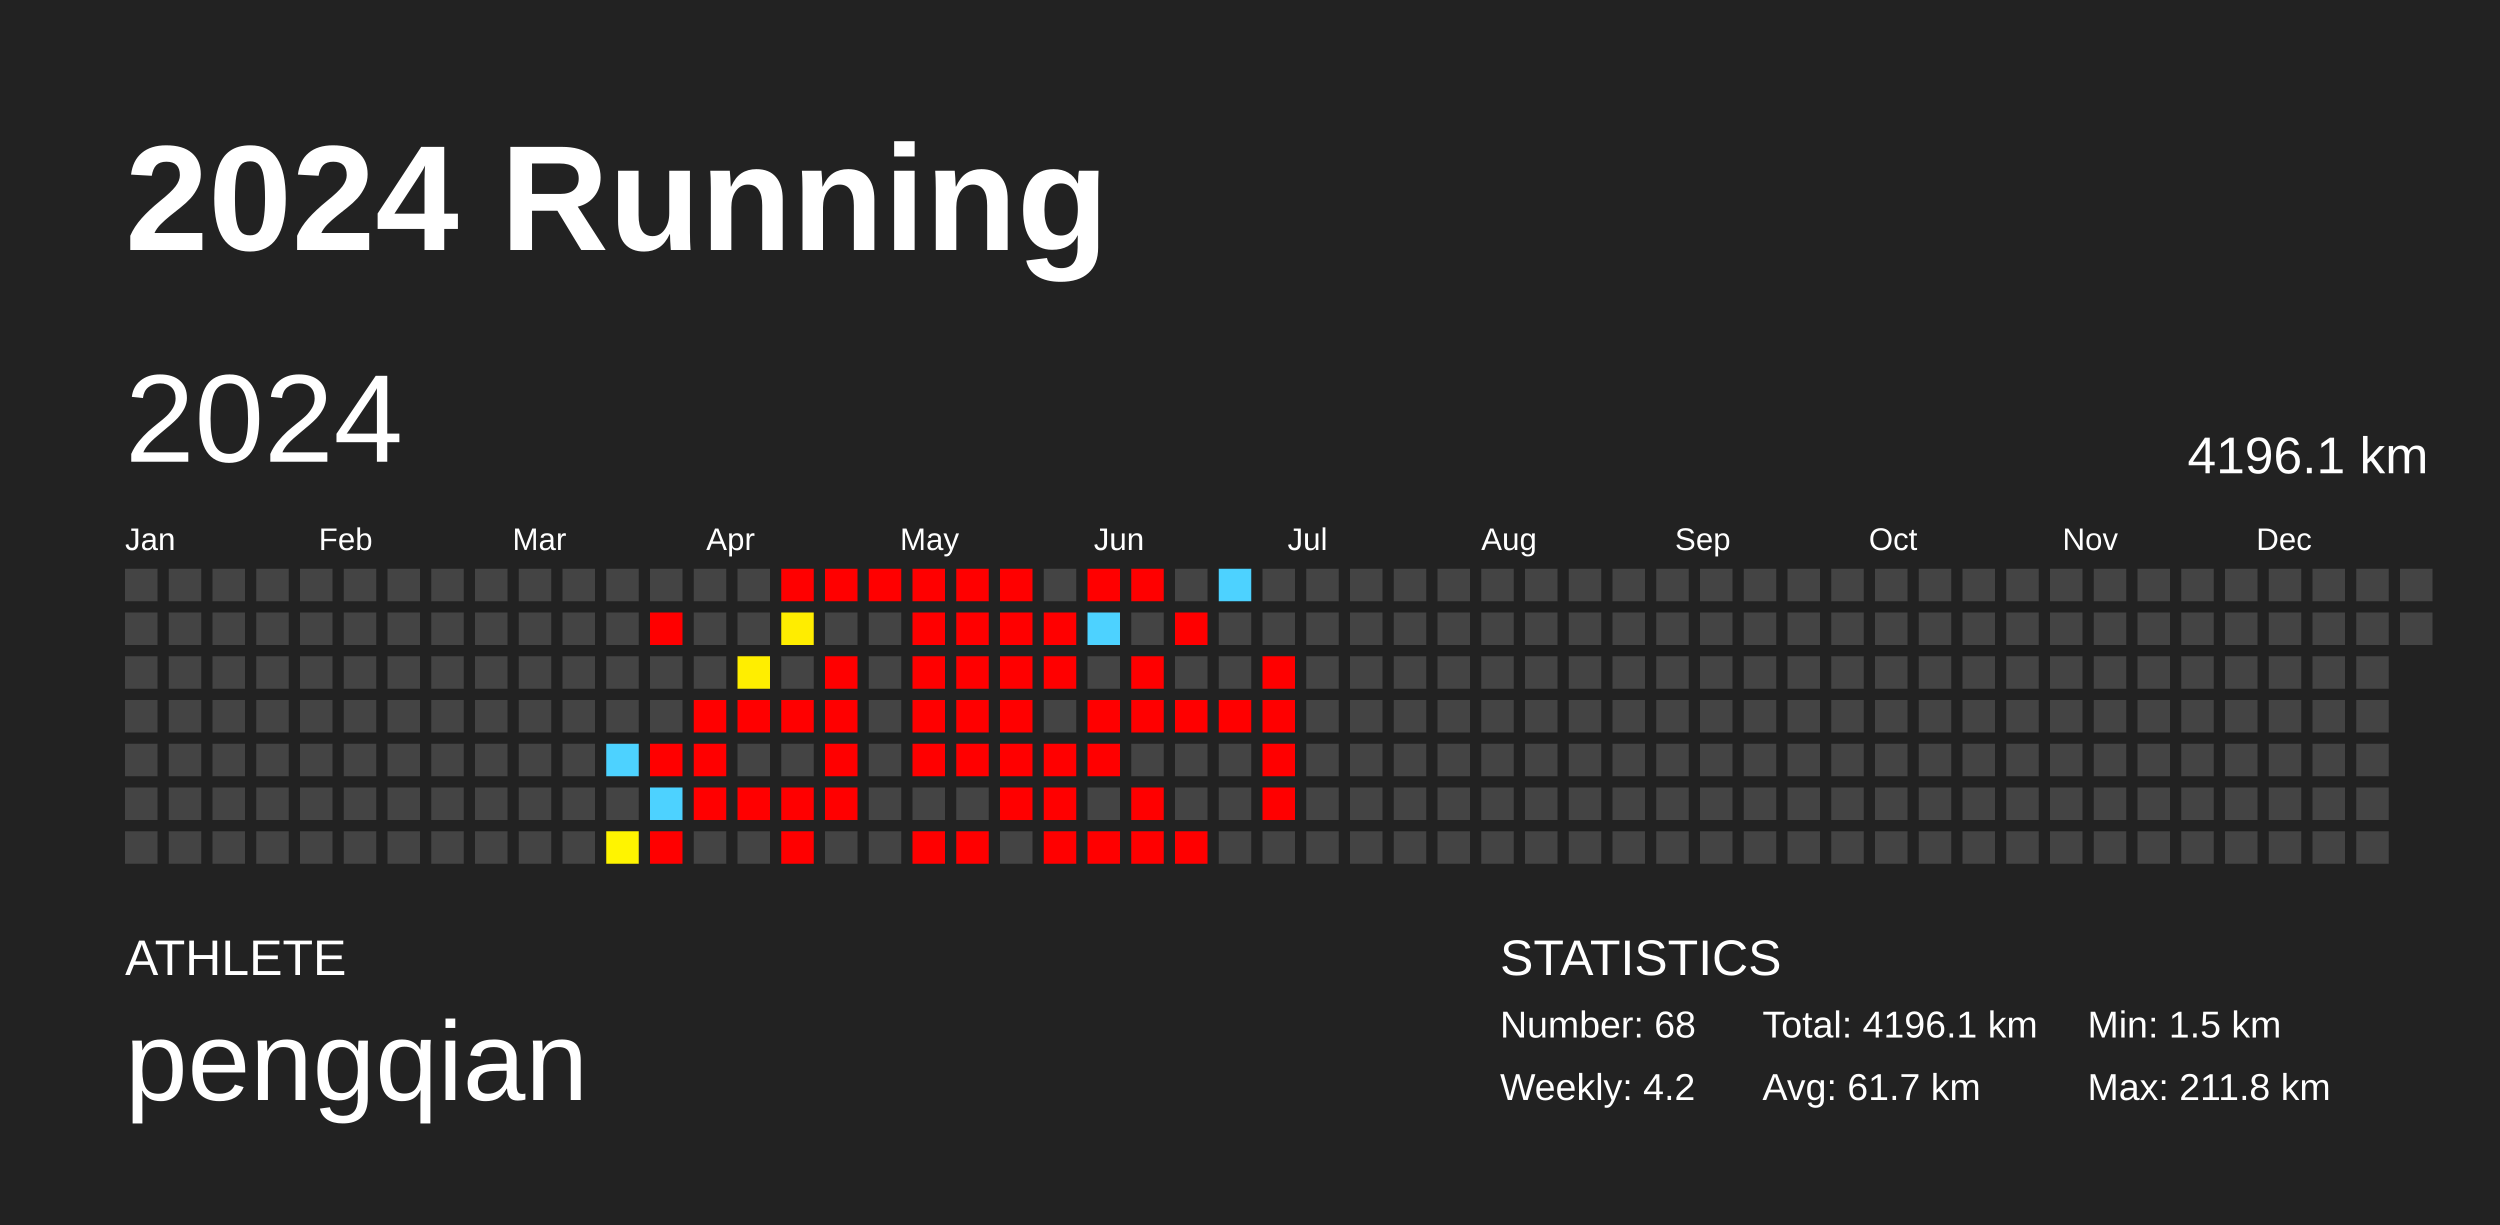
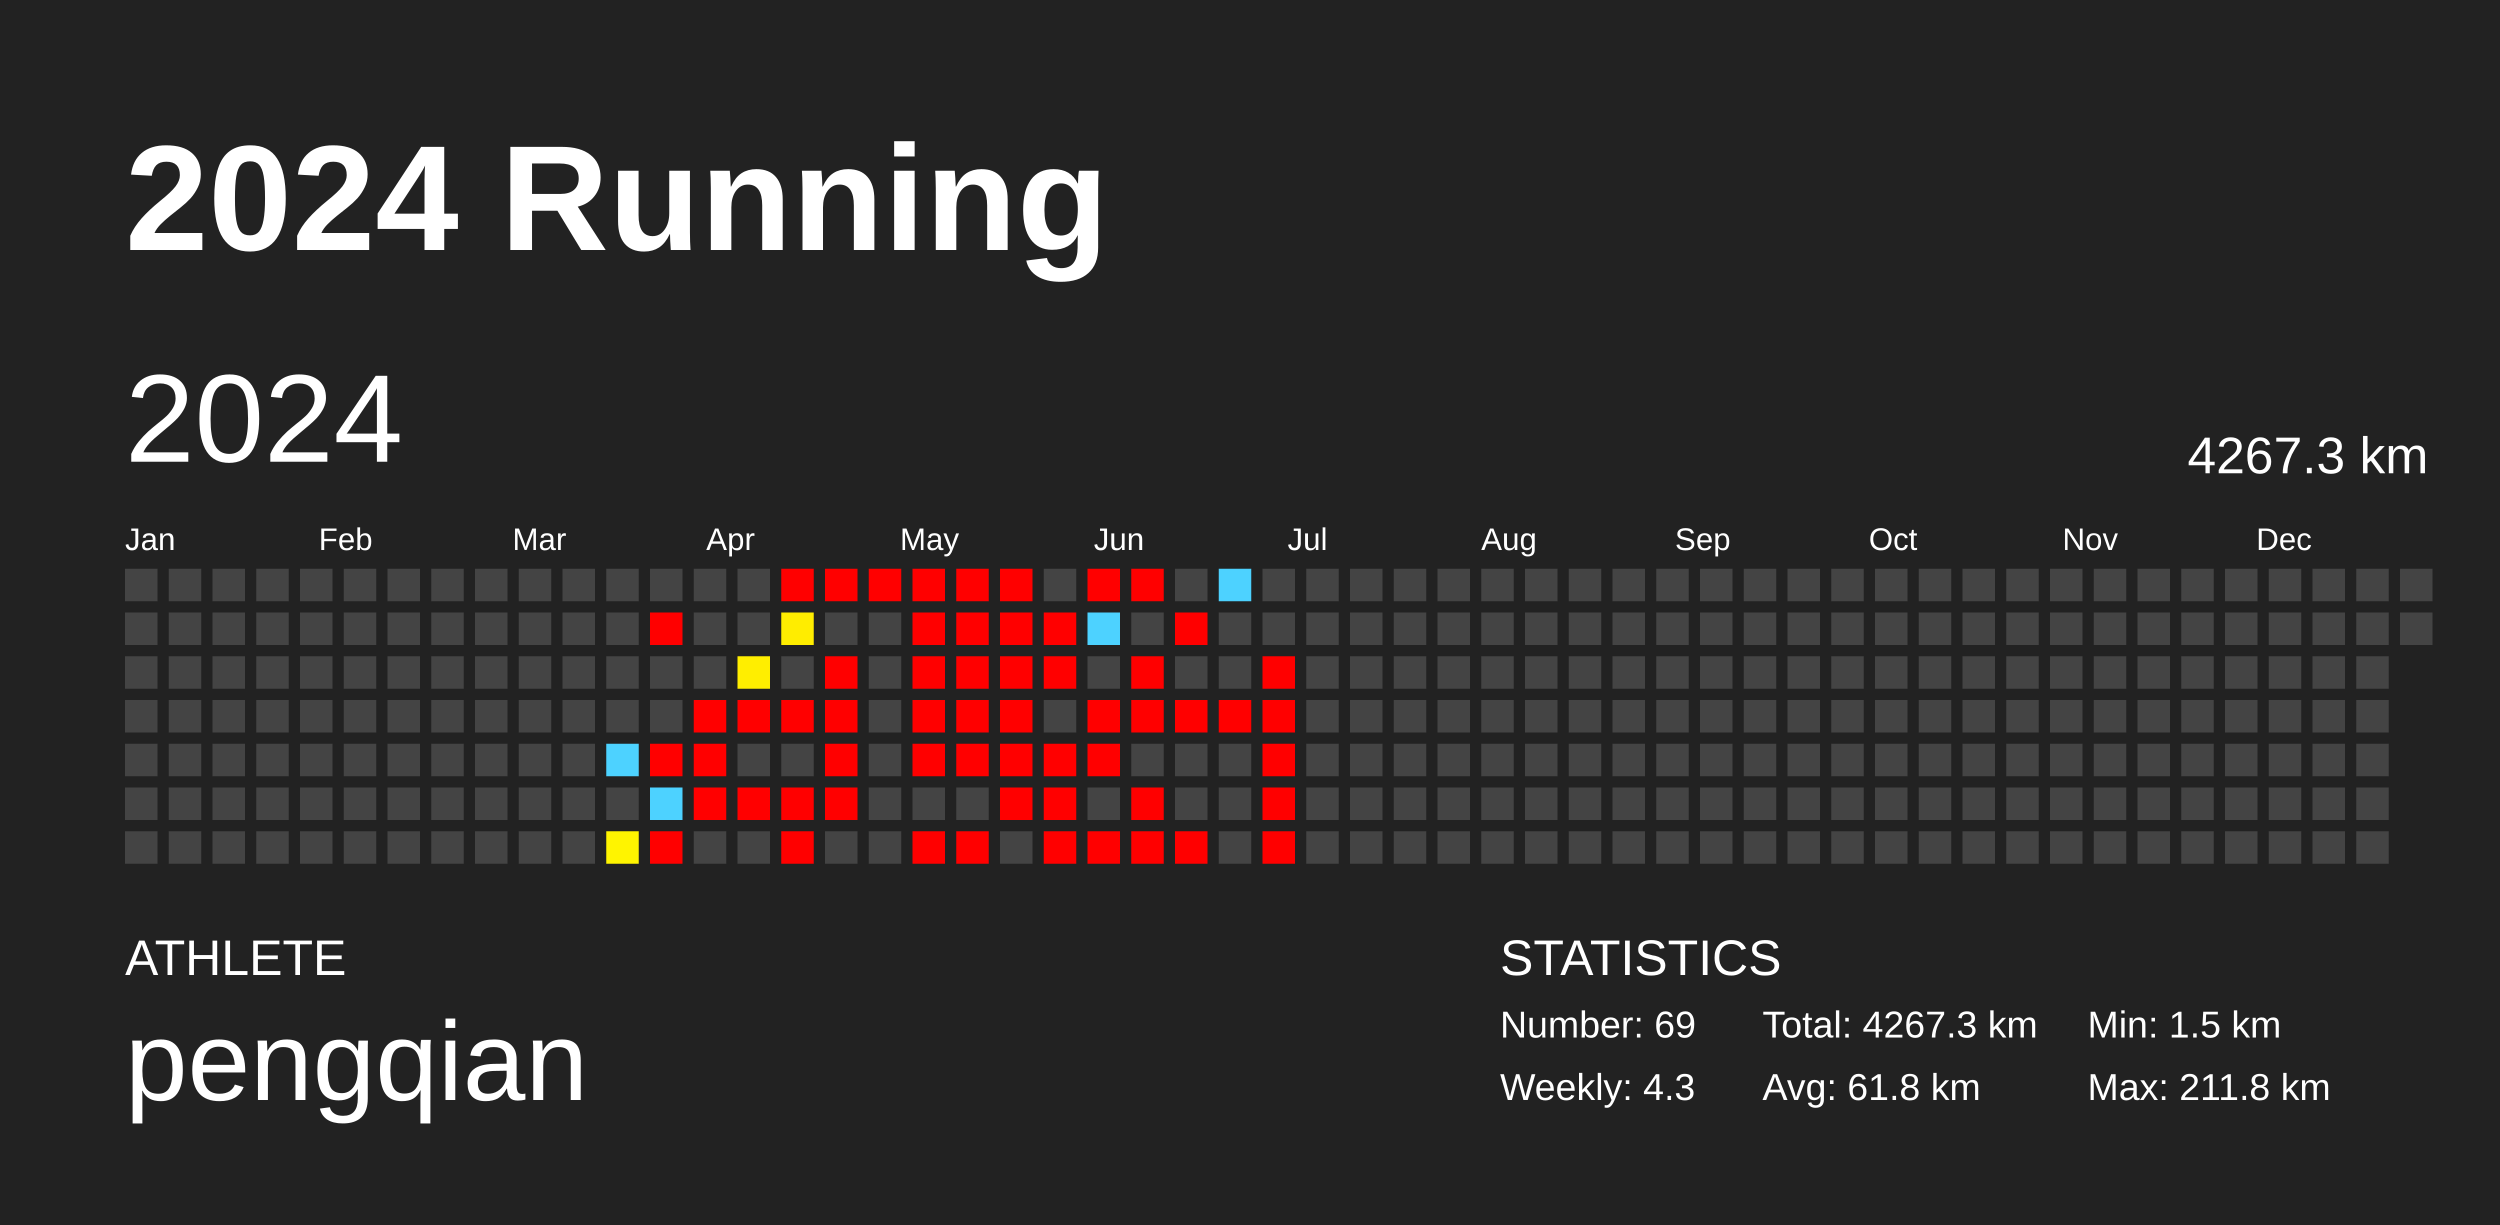
<svg xmlns="http://www.w3.org/2000/svg" baseProfile="full" height="98mm" version="1.1" viewBox="0,0,200,98" width="200mm">
  <defs />
  <rect fill="#222222" height="98" width="200" x="0" y="0" />
  <text fill="#FFFFFF" style="font-size:12px; font-family:Arial; font-weight:bold;" x="10" y="20">2024 Running</text>
  <text fill="#FFFFFF" style="font-size:4px; font-family:Arial" x="10" y="78">ATHLETE</text>
  <text fill="#FFFFFF" style="font-size:9px; font-family:Arial" x="10" y="88">pengqian</text>
  <text fill="#FFFFFF" style="font-size:4px; font-family:Arial" x="120" y="78">STATISTICS</text>
-   <text fill="#FFFFFF" style="font-size:3px; font-family:Arial" x="120" y="83">Number: 68</text>
-   <text fill="#FFFFFF" style="font-size:3px; font-family:Arial" x="120" y="88">Weekly: 4.2</text>
-   <text fill="#FFFFFF" style="font-size:3px; font-family:Arial" x="141" y="83">Total: 4196.1 km</text>
-   <text fill="#FFFFFF" style="font-size:3px; font-family:Arial" x="141" y="88">Avg: 61.7 km</text>
+   <text fill="#FFFFFF" style="font-size:3px; font-family:Arial" x="120" y="83">Number: 69</text>
+   <text fill="#FFFFFF" style="font-size:3px; font-family:Arial" x="120" y="88">Weekly: 4.3</text>
+   <text fill="#FFFFFF" style="font-size:3px; font-family:Arial" x="141" y="83">Total: 4267.3 km</text>
+   <text fill="#FFFFFF" style="font-size:3px; font-family:Arial" x="141" y="88">Avg: 61.8 km</text>
  <text fill="#FFFFFF" style="font-size:3px; font-family:Arial" x="167" y="83">Min: 1.5 km</text>
  <text fill="#FFFFFF" style="font-size:3px; font-family:Arial" x="167" y="88">Max: 211.8 km</text>
  <text dominant-baseline="hanging" fill="#FFFFFF" style="font-size:10.0px; font-family:Arial;" x="10" y="30">2024</text>
-   <text dominant-baseline="hanging" fill="#FFFFFF" style="font-size:4.125px; font-family:Arial;" x="175" y="35">4196.1 km</text>
+   <text dominant-baseline="hanging" fill="#FFFFFF" style="font-size:4.125px; font-family:Arial;" x="175" y="35">4267.3 km</text>
  <text fill="#FFFFFF" style="font-size:2.5px; font-family:Arial" x="10.0" y="44">Jan</text>
  <text fill="#FFFFFF" style="font-size:2.5px; font-family:Arial" x="25.5" y="44">Feb</text>
  <text fill="#FFFFFF" style="font-size:2.5px; font-family:Arial" x="41.0" y="44">Mar</text>
  <text fill="#FFFFFF" style="font-size:2.5px; font-family:Arial" x="56.5" y="44">Apr</text>
  <text fill="#FFFFFF" style="font-size:2.5px; font-family:Arial" x="72.0" y="44">May</text>
  <text fill="#FFFFFF" style="font-size:2.5px; font-family:Arial" x="87.5" y="44">Jun</text>
  <text fill="#FFFFFF" style="font-size:2.5px; font-family:Arial" x="103.0" y="44">Jul</text>
  <text fill="#FFFFFF" style="font-size:2.5px; font-family:Arial" x="118.5" y="44">Aug</text>
  <text fill="#FFFFFF" style="font-size:2.5px; font-family:Arial" x="134.0" y="44">Sep</text>
  <text fill="#FFFFFF" style="font-size:2.5px; font-family:Arial" x="149.5" y="44">Oct</text>
  <text fill="#FFFFFF" style="font-size:2.5px; font-family:Arial" x="165.0" y="44">Nov</text>
  <text fill="#FFFFFF" style="font-size:2.5px; font-family:Arial" x="180.5" y="44">Dec</text>
  <rect fill="#444444" height="2.6" width="2.6" x="10.0" y="45.5" />
  <rect fill="#444444" height="2.6" width="2.6" x="10.0" y="49.0" />
  <rect fill="#444444" height="2.6" width="2.6" x="10.0" y="52.5" />
  <rect fill="#444444" height="2.6" width="2.6" x="10.0" y="56.0" />
  <rect fill="#444444" height="2.6" width="2.6" x="10.0" y="59.5" />
  <rect fill="#444444" height="2.6" width="2.6" x="10.0" y="63.0" />
  <rect fill="#444444" height="2.6" width="2.6" x="10.0" y="66.5" />
  <rect fill="#444444" height="2.6" width="2.6" x="13.5" y="45.5" />
  <rect fill="#444444" height="2.6" width="2.6" x="13.5" y="49.0" />
  <rect fill="#444444" height="2.6" width="2.6" x="13.5" y="52.5" />
  <rect fill="#444444" height="2.6" width="2.6" x="13.5" y="56.0" />
  <rect fill="#444444" height="2.6" width="2.6" x="13.5" y="59.5" />
  <rect fill="#444444" height="2.6" width="2.6" x="13.5" y="63.0" />
  <rect fill="#444444" height="2.6" width="2.6" x="13.5" y="66.5" />
  <rect fill="#444444" height="2.6" width="2.6" x="17.0" y="45.5" />
  <rect fill="#444444" height="2.6" width="2.6" x="17.0" y="49.0" />
  <rect fill="#444444" height="2.6" width="2.6" x="17.0" y="52.5" />
  <rect fill="#444444" height="2.6" width="2.6" x="17.0" y="56.0" />
  <rect fill="#444444" height="2.6" width="2.6" x="17.0" y="59.5" />
  <rect fill="#444444" height="2.6" width="2.6" x="17.0" y="63.0" />
  <rect fill="#444444" height="2.6" width="2.6" x="17.0" y="66.5" />
  <rect fill="#444444" height="2.6" width="2.6" x="20.5" y="45.5" />
  <rect fill="#444444" height="2.6" width="2.6" x="20.5" y="49.0" />
  <rect fill="#444444" height="2.6" width="2.6" x="20.5" y="52.5" />
  <rect fill="#444444" height="2.6" width="2.6" x="20.5" y="56.0" />
  <rect fill="#444444" height="2.6" width="2.6" x="20.5" y="59.5" />
  <rect fill="#444444" height="2.6" width="2.6" x="20.5" y="63.0" />
  <rect fill="#444444" height="2.6" width="2.6" x="20.5" y="66.5" />
  <rect fill="#444444" height="2.6" width="2.6" x="24.0" y="45.5" />
  <rect fill="#444444" height="2.6" width="2.6" x="24.0" y="49.0" />
  <rect fill="#444444" height="2.6" width="2.6" x="24.0" y="52.5" />
  <rect fill="#444444" height="2.6" width="2.6" x="24.0" y="56.0" />
  <rect fill="#444444" height="2.6" width="2.6" x="24.0" y="59.5" />
  <rect fill="#444444" height="2.6" width="2.6" x="24.0" y="63.0" />
  <rect fill="#444444" height="2.6" width="2.6" x="24.0" y="66.5" />
  <rect fill="#444444" height="2.6" width="2.6" x="27.5" y="45.5" />
  <rect fill="#444444" height="2.6" width="2.6" x="27.5" y="49.0" />
  <rect fill="#444444" height="2.6" width="2.6" x="27.5" y="52.5" />
  <rect fill="#444444" height="2.6" width="2.6" x="27.5" y="56.0" />
  <rect fill="#444444" height="2.6" width="2.6" x="27.5" y="59.5" />
  <rect fill="#444444" height="2.6" width="2.6" x="27.5" y="63.0" />
  <rect fill="#444444" height="2.6" width="2.6" x="27.5" y="66.5" />
  <rect fill="#444444" height="2.6" width="2.6" x="31.0" y="45.5" />
  <rect fill="#444444" height="2.6" width="2.6" x="31.0" y="49.0" />
  <rect fill="#444444" height="2.6" width="2.6" x="31.0" y="52.5" />
  <rect fill="#444444" height="2.6" width="2.6" x="31.0" y="56.0" />
  <rect fill="#444444" height="2.6" width="2.6" x="31.0" y="59.5" />
  <rect fill="#444444" height="2.6" width="2.6" x="31.0" y="63.0" />
  <rect fill="#444444" height="2.6" width="2.6" x="31.0" y="66.5" />
  <rect fill="#444444" height="2.6" width="2.6" x="34.5" y="45.5" />
  <rect fill="#444444" height="2.6" width="2.6" x="34.5" y="49.0" />
  <rect fill="#444444" height="2.6" width="2.6" x="34.5" y="52.5" />
  <rect fill="#444444" height="2.6" width="2.6" x="34.5" y="56.0" />
  <rect fill="#444444" height="2.6" width="2.6" x="34.5" y="59.5" />
  <rect fill="#444444" height="2.6" width="2.6" x="34.5" y="63.0" />
  <rect fill="#444444" height="2.6" width="2.6" x="34.5" y="66.5" />
  <rect fill="#444444" height="2.6" width="2.6" x="38.0" y="45.5" />
  <rect fill="#444444" height="2.6" width="2.6" x="38.0" y="49.0" />
  <rect fill="#444444" height="2.6" width="2.6" x="38.0" y="52.5" />
  <rect fill="#444444" height="2.6" width="2.6" x="38.0" y="56.0" />
  <rect fill="#444444" height="2.6" width="2.6" x="38.0" y="59.5" />
  <rect fill="#444444" height="2.6" width="2.6" x="38.0" y="63.0" />
  <rect fill="#444444" height="2.6" width="2.6" x="38.0" y="66.5" />
  <rect fill="#444444" height="2.6" width="2.6" x="41.5" y="45.5" />
  <rect fill="#444444" height="2.6" width="2.6" x="41.5" y="49.0" />
  <rect fill="#444444" height="2.6" width="2.6" x="41.5" y="52.5" />
  <rect fill="#444444" height="2.6" width="2.6" x="41.5" y="56.0" />
  <rect fill="#444444" height="2.6" width="2.6" x="41.5" y="59.5" />
  <rect fill="#444444" height="2.6" width="2.6" x="41.5" y="63.0" />
  <rect fill="#444444" height="2.6" width="2.6" x="41.5" y="66.5" />
  <rect fill="#444444" height="2.6" width="2.6" x="45.0" y="45.5" />
  <rect fill="#444444" height="2.6" width="2.6" x="45.0" y="49.0" />
  <rect fill="#444444" height="2.6" width="2.6" x="45.0" y="52.5" />
  <rect fill="#444444" height="2.6" width="2.6" x="45.0" y="56.0" />
  <rect fill="#444444" height="2.6" width="2.6" x="45.0" y="59.5" />
  <rect fill="#444444" height="2.6" width="2.6" x="45.0" y="63.0" />
  <rect fill="#444444" height="2.6" width="2.6" x="45.0" y="66.5" />
  <rect fill="#444444" height="2.6" width="2.6" x="48.5" y="45.5" />
  <rect fill="#444444" height="2.6" width="2.6" x="48.5" y="49.0" />
  <rect fill="#444444" height="2.6" width="2.6" x="48.5" y="52.5" />
  <rect fill="#444444" height="2.6" width="2.6" x="48.5" y="56.0" />
  <rect fill="#4dd2ff" height="2.6" width="2.6" x="48.5" y="59.5" />
  <rect fill="#444444" height="2.6" width="2.6" x="48.5" y="63.0" />
  <rect fill="#fff400" height="2.6" width="2.6" x="48.5" y="66.5" />
  <rect fill="#444444" height="2.6" width="2.6" x="52.0" y="45.5" />
  <rect fill="red" height="2.6" width="2.6" x="52.0" y="49.0" />
  <rect fill="#444444" height="2.6" width="2.6" x="52.0" y="52.5" />
  <rect fill="#444444" height="2.6" width="2.6" x="52.0" y="56.0" />
  <rect fill="red" height="2.6" width="2.6" x="52.0" y="59.5" />
  <rect fill="#4dd2ff" height="2.6" width="2.6" x="52.0" y="63.0" />
  <rect fill="red" height="2.6" width="2.6" x="52.0" y="66.5" />
  <rect fill="#444444" height="2.6" width="2.6" x="55.5" y="45.5" />
  <rect fill="#444444" height="2.6" width="2.6" x="55.5" y="49.0" />
  <rect fill="#444444" height="2.6" width="2.6" x="55.5" y="52.5" />
  <rect fill="red" height="2.6" width="2.6" x="55.5" y="56.0" />
  <rect fill="red" height="2.6" width="2.6" x="55.5" y="59.5" />
  <rect fill="red" height="2.6" width="2.6" x="55.5" y="63.0" />
  <rect fill="#444444" height="2.6" width="2.6" x="55.5" y="66.5" />
  <rect fill="#444444" height="2.6" width="2.6" x="59.0" y="45.5" />
  <rect fill="#444444" height="2.6" width="2.6" x="59.0" y="49.0" />
  <rect fill="#ffee00" height="2.6" width="2.6" x="59.0" y="52.5" />
  <rect fill="red" height="2.6" width="2.6" x="59.0" y="56.0" />
  <rect fill="#444444" height="2.6" width="2.6" x="59.0" y="59.5" />
  <rect fill="red" height="2.6" width="2.6" x="59.0" y="63.0" />
  <rect fill="#444444" height="2.6" width="2.6" x="59.0" y="66.5" />
  <rect fill="red" height="2.6" width="2.6" x="62.5" y="45.5" />
  <rect fill="#ffed00" height="2.6" width="2.6" x="62.5" y="49.0" />
  <rect fill="#444444" height="2.6" width="2.6" x="62.5" y="52.5" />
  <rect fill="red" height="2.6" width="2.6" x="62.5" y="56.0" />
  <rect fill="#444444" height="2.6" width="2.6" x="62.5" y="59.5" />
  <rect fill="red" height="2.6" width="2.6" x="62.5" y="63.0" />
  <rect fill="red" height="2.6" width="2.6" x="62.5" y="66.5" />
  <rect fill="red" height="2.6" width="2.6" x="66.0" y="45.5" />
  <rect fill="#444444" height="2.6" width="2.6" x="66.0" y="49.0" />
  <rect fill="red" height="2.6" width="2.6" x="66.0" y="52.5" />
  <rect fill="red" height="2.6" width="2.6" x="66.0" y="56.0" />
  <rect fill="red" height="2.6" width="2.6" x="66.0" y="59.5" />
  <rect fill="red" height="2.6" width="2.6" x="66.0" y="63.0" />
  <rect fill="#444444" height="2.6" width="2.6" x="66.0" y="66.5" />
  <rect fill="red" height="2.6" width="2.6" x="69.5" y="45.5" />
  <rect fill="#444444" height="2.6" width="2.6" x="69.5" y="49.0" />
  <rect fill="#444444" height="2.6" width="2.6" x="69.5" y="52.5" />
  <rect fill="#444444" height="2.6" width="2.6" x="69.5" y="56.0" />
  <rect fill="#444444" height="2.6" width="2.6" x="69.5" y="59.5" />
  <rect fill="#444444" height="2.6" width="2.6" x="69.5" y="63.0" />
  <rect fill="#444444" height="2.6" width="2.6" x="69.5" y="66.5" />
  <rect fill="red" height="2.6" width="2.6" x="73.0" y="45.5" />
  <rect fill="red" height="2.6" width="2.6" x="73.0" y="49.0" />
  <rect fill="red" height="2.6" width="2.6" x="73.0" y="52.5" />
  <rect fill="red" height="2.6" width="2.6" x="73.0" y="56.0" />
  <rect fill="red" height="2.6" width="2.6" x="73.0" y="59.5" />
  <rect fill="#444444" height="2.6" width="2.6" x="73.0" y="63.0" />
  <rect fill="red" height="2.6" width="2.6" x="73.0" y="66.5" />
  <rect fill="red" height="2.6" width="2.6" x="76.5" y="45.5" />
  <rect fill="red" height="2.6" width="2.6" x="76.5" y="49.0" />
  <rect fill="red" height="2.6" width="2.6" x="76.5" y="52.5" />
  <rect fill="red" height="2.6" width="2.6" x="76.5" y="56.0" />
  <rect fill="red" height="2.6" width="2.6" x="76.5" y="59.5" />
  <rect fill="#444444" height="2.6" width="2.6" x="76.5" y="63.0" />
  <rect fill="red" height="2.6" width="2.6" x="76.5" y="66.5" />
  <rect fill="red" height="2.6" width="2.6" x="80.0" y="45.5" />
  <rect fill="red" height="2.6" width="2.6" x="80.0" y="49.0" />
  <rect fill="red" height="2.6" width="2.6" x="80.0" y="52.5" />
  <rect fill="red" height="2.6" width="2.6" x="80.0" y="56.0" />
  <rect fill="red" height="2.6" width="2.6" x="80.0" y="59.5" />
  <rect fill="red" height="2.6" width="2.6" x="80.0" y="63.0" />
  <rect fill="#444444" height="2.6" width="2.6" x="80.0" y="66.5" />
  <rect fill="#444444" height="2.6" width="2.6" x="83.5" y="45.5" />
  <rect fill="red" height="2.6" width="2.6" x="83.5" y="49.0" />
  <rect fill="red" height="2.6" width="2.6" x="83.5" y="52.5" />
  <rect fill="#444444" height="2.6" width="2.6" x="83.5" y="56.0" />
  <rect fill="red" height="2.6" width="2.6" x="83.5" y="59.5" />
  <rect fill="red" height="2.6" width="2.6" x="83.5" y="63.0" />
  <rect fill="red" height="2.6" width="2.6" x="83.5" y="66.5" />
  <rect fill="red" height="2.6" width="2.6" x="87.0" y="45.5" />
  <rect fill="#4dd2ff" height="2.6" width="2.6" x="87.0" y="49.0" />
  <rect fill="#444444" height="2.6" width="2.6" x="87.0" y="52.5" />
  <rect fill="red" height="2.6" width="2.6" x="87.0" y="56.0" />
  <rect fill="red" height="2.6" width="2.6" x="87.0" y="59.5" />
  <rect fill="#444444" height="2.6" width="2.6" x="87.0" y="63.0" />
  <rect fill="red" height="2.6" width="2.6" x="87.0" y="66.5" />
  <rect fill="red" height="2.6" width="2.6" x="90.5" y="45.5" />
  <rect fill="#444444" height="2.6" width="2.6" x="90.5" y="49.0" />
  <rect fill="red" height="2.6" width="2.6" x="90.5" y="52.5" />
  <rect fill="red" height="2.6" width="2.6" x="90.5" y="56.0" />
  <rect fill="#444444" height="2.6" width="2.6" x="90.5" y="59.5" />
  <rect fill="red" height="2.6" width="2.6" x="90.5" y="63.0" />
  <rect fill="red" height="2.6" width="2.6" x="90.5" y="66.5" />
  <rect fill="#444444" height="2.6" width="2.6" x="94.0" y="45.5" />
  <rect fill="red" height="2.6" width="2.6" x="94.0" y="49.0" />
  <rect fill="#444444" height="2.6" width="2.6" x="94.0" y="52.5" />
  <rect fill="red" height="2.6" width="2.6" x="94.0" y="56.0" />
  <rect fill="#444444" height="2.6" width="2.6" x="94.0" y="59.5" />
  <rect fill="#444444" height="2.6" width="2.6" x="94.0" y="63.0" />
  <rect fill="red" height="2.6" width="2.6" x="94.0" y="66.5" />
  <rect fill="#4dd2ff" height="2.6" width="2.6" x="97.5" y="45.5" />
  <rect fill="#444444" height="2.6" width="2.6" x="97.5" y="49.0" />
  <rect fill="#444444" height="2.6" width="2.6" x="97.5" y="52.5" />
  <rect fill="red" height="2.6" width="2.6" x="97.5" y="56.0" />
  <rect fill="#444444" height="2.6" width="2.6" x="97.5" y="59.5" />
  <rect fill="#444444" height="2.6" width="2.6" x="97.5" y="63.0" />
  <rect fill="#444444" height="2.6" width="2.6" x="97.5" y="66.5" />
  <rect fill="#444444" height="2.6" width="2.6" x="101.0" y="45.5" />
  <rect fill="#444444" height="2.6" width="2.6" x="101.0" y="49.0" />
  <rect fill="red" height="2.6" width="2.6" x="101.0" y="52.5" />
  <rect fill="red" height="2.6" width="2.6" x="101.0" y="56.0" />
  <rect fill="red" height="2.6" width="2.6" x="101.0" y="59.5" />
  <rect fill="red" height="2.6" width="2.6" x="101.0" y="63.0" />
-   <rect fill="#444444" height="2.6" width="2.6" x="101.0" y="66.5" />
+   <rect fill="red" height="2.6" width="2.6" x="101.0" y="66.5" />
  <rect fill="#444444" height="2.6" width="2.6" x="104.5" y="45.5" />
  <rect fill="#444444" height="2.6" width="2.6" x="104.5" y="49.0" />
  <rect fill="#444444" height="2.6" width="2.6" x="104.5" y="52.5" />
  <rect fill="#444444" height="2.6" width="2.6" x="104.5" y="56.0" />
  <rect fill="#444444" height="2.6" width="2.6" x="104.5" y="59.5" />
  <rect fill="#444444" height="2.6" width="2.6" x="104.5" y="63.0" />
  <rect fill="#444444" height="2.6" width="2.6" x="104.5" y="66.5" />
  <rect fill="#444444" height="2.6" width="2.6" x="108.0" y="45.5" />
  <rect fill="#444444" height="2.6" width="2.6" x="108.0" y="49.0" />
  <rect fill="#444444" height="2.6" width="2.6" x="108.0" y="52.5" />
  <rect fill="#444444" height="2.6" width="2.6" x="108.0" y="56.0" />
  <rect fill="#444444" height="2.6" width="2.6" x="108.0" y="59.5" />
  <rect fill="#444444" height="2.6" width="2.6" x="108.0" y="63.0" />
  <rect fill="#444444" height="2.6" width="2.6" x="108.0" y="66.5" />
  <rect fill="#444444" height="2.6" width="2.6" x="111.5" y="45.5" />
  <rect fill="#444444" height="2.6" width="2.6" x="111.5" y="49.0" />
  <rect fill="#444444" height="2.6" width="2.6" x="111.5" y="52.5" />
  <rect fill="#444444" height="2.6" width="2.6" x="111.5" y="56.0" />
  <rect fill="#444444" height="2.6" width="2.6" x="111.5" y="59.5" />
  <rect fill="#444444" height="2.6" width="2.6" x="111.5" y="63.0" />
  <rect fill="#444444" height="2.6" width="2.6" x="111.5" y="66.5" />
  <rect fill="#444444" height="2.6" width="2.6" x="115.0" y="45.5" />
  <rect fill="#444444" height="2.6" width="2.6" x="115.0" y="49.0" />
  <rect fill="#444444" height="2.6" width="2.6" x="115.0" y="52.5" />
  <rect fill="#444444" height="2.6" width="2.6" x="115.0" y="56.0" />
  <rect fill="#444444" height="2.6" width="2.6" x="115.0" y="59.5" />
  <rect fill="#444444" height="2.6" width="2.6" x="115.0" y="63.0" />
  <rect fill="#444444" height="2.6" width="2.6" x="115.0" y="66.5" />
  <rect fill="#444444" height="2.6" width="2.6" x="118.5" y="45.5" />
  <rect fill="#444444" height="2.6" width="2.6" x="118.5" y="49.0" />
  <rect fill="#444444" height="2.6" width="2.6" x="118.5" y="52.5" />
  <rect fill="#444444" height="2.6" width="2.6" x="118.5" y="56.0" />
  <rect fill="#444444" height="2.6" width="2.6" x="118.5" y="59.5" />
  <rect fill="#444444" height="2.6" width="2.6" x="118.5" y="63.0" />
  <rect fill="#444444" height="2.6" width="2.6" x="118.5" y="66.5" />
  <rect fill="#444444" height="2.6" width="2.6" x="122.0" y="45.5" />
  <rect fill="#444444" height="2.6" width="2.6" x="122.0" y="49.0" />
  <rect fill="#444444" height="2.6" width="2.6" x="122.0" y="52.5" />
  <rect fill="#444444" height="2.6" width="2.6" x="122.0" y="56.0" />
  <rect fill="#444444" height="2.6" width="2.6" x="122.0" y="59.5" />
  <rect fill="#444444" height="2.6" width="2.6" x="122.0" y="63.0" />
  <rect fill="#444444" height="2.6" width="2.6" x="122.0" y="66.5" />
  <rect fill="#444444" height="2.6" width="2.6" x="125.5" y="45.5" />
  <rect fill="#444444" height="2.6" width="2.6" x="125.5" y="49.0" />
  <rect fill="#444444" height="2.6" width="2.6" x="125.5" y="52.5" />
  <rect fill="#444444" height="2.6" width="2.6" x="125.5" y="56.0" />
  <rect fill="#444444" height="2.6" width="2.6" x="125.5" y="59.5" />
  <rect fill="#444444" height="2.6" width="2.6" x="125.5" y="63.0" />
  <rect fill="#444444" height="2.6" width="2.6" x="125.5" y="66.5" />
  <rect fill="#444444" height="2.6" width="2.6" x="129.0" y="45.5" />
  <rect fill="#444444" height="2.6" width="2.6" x="129.0" y="49.0" />
  <rect fill="#444444" height="2.6" width="2.6" x="129.0" y="52.5" />
  <rect fill="#444444" height="2.6" width="2.6" x="129.0" y="56.0" />
  <rect fill="#444444" height="2.6" width="2.6" x="129.0" y="59.5" />
  <rect fill="#444444" height="2.6" width="2.6" x="129.0" y="63.0" />
  <rect fill="#444444" height="2.6" width="2.6" x="129.0" y="66.5" />
  <rect fill="#444444" height="2.6" width="2.6" x="132.5" y="45.5" />
  <rect fill="#444444" height="2.6" width="2.6" x="132.5" y="49.0" />
  <rect fill="#444444" height="2.6" width="2.6" x="132.5" y="52.5" />
  <rect fill="#444444" height="2.6" width="2.6" x="132.5" y="56.0" />
  <rect fill="#444444" height="2.6" width="2.6" x="132.5" y="59.5" />
  <rect fill="#444444" height="2.6" width="2.6" x="132.5" y="63.0" />
  <rect fill="#444444" height="2.6" width="2.6" x="132.5" y="66.5" />
  <rect fill="#444444" height="2.6" width="2.6" x="136.0" y="45.5" />
  <rect fill="#444444" height="2.6" width="2.6" x="136.0" y="49.0" />
  <rect fill="#444444" height="2.6" width="2.6" x="136.0" y="52.5" />
  <rect fill="#444444" height="2.6" width="2.6" x="136.0" y="56.0" />
  <rect fill="#444444" height="2.6" width="2.6" x="136.0" y="59.5" />
  <rect fill="#444444" height="2.6" width="2.6" x="136.0" y="63.0" />
  <rect fill="#444444" height="2.6" width="2.6" x="136.0" y="66.5" />
  <rect fill="#444444" height="2.6" width="2.6" x="139.5" y="45.5" />
  <rect fill="#444444" height="2.6" width="2.6" x="139.5" y="49.0" />
  <rect fill="#444444" height="2.6" width="2.6" x="139.5" y="52.5" />
  <rect fill="#444444" height="2.6" width="2.6" x="139.5" y="56.0" />
  <rect fill="#444444" height="2.6" width="2.6" x="139.5" y="59.5" />
  <rect fill="#444444" height="2.6" width="2.6" x="139.5" y="63.0" />
  <rect fill="#444444" height="2.6" width="2.6" x="139.5" y="66.5" />
  <rect fill="#444444" height="2.6" width="2.6" x="143.0" y="45.5" />
  <rect fill="#444444" height="2.6" width="2.6" x="143.0" y="49.0" />
  <rect fill="#444444" height="2.6" width="2.6" x="143.0" y="52.5" />
  <rect fill="#444444" height="2.6" width="2.6" x="143.0" y="56.0" />
  <rect fill="#444444" height="2.6" width="2.6" x="143.0" y="59.5" />
  <rect fill="#444444" height="2.6" width="2.6" x="143.0" y="63.0" />
  <rect fill="#444444" height="2.6" width="2.6" x="143.0" y="66.5" />
  <rect fill="#444444" height="2.6" width="2.6" x="146.5" y="45.5" />
  <rect fill="#444444" height="2.6" width="2.6" x="146.5" y="49.0" />
  <rect fill="#444444" height="2.6" width="2.6" x="146.5" y="52.5" />
  <rect fill="#444444" height="2.6" width="2.6" x="146.5" y="56.0" />
  <rect fill="#444444" height="2.6" width="2.6" x="146.5" y="59.5" />
  <rect fill="#444444" height="2.6" width="2.6" x="146.5" y="63.0" />
  <rect fill="#444444" height="2.6" width="2.6" x="146.5" y="66.5" />
  <rect fill="#444444" height="2.6" width="2.6" x="150.0" y="45.5" />
  <rect fill="#444444" height="2.6" width="2.6" x="150.0" y="49.0" />
  <rect fill="#444444" height="2.6" width="2.6" x="150.0" y="52.5" />
  <rect fill="#444444" height="2.6" width="2.6" x="150.0" y="56.0" />
  <rect fill="#444444" height="2.6" width="2.6" x="150.0" y="59.5" />
  <rect fill="#444444" height="2.6" width="2.6" x="150.0" y="63.0" />
  <rect fill="#444444" height="2.6" width="2.6" x="150.0" y="66.5" />
  <rect fill="#444444" height="2.6" width="2.6" x="153.5" y="45.5" />
  <rect fill="#444444" height="2.6" width="2.6" x="153.5" y="49.0" />
  <rect fill="#444444" height="2.6" width="2.6" x="153.5" y="52.5" />
  <rect fill="#444444" height="2.6" width="2.6" x="153.5" y="56.0" />
  <rect fill="#444444" height="2.6" width="2.6" x="153.5" y="59.5" />
  <rect fill="#444444" height="2.6" width="2.6" x="153.5" y="63.0" />
  <rect fill="#444444" height="2.6" width="2.6" x="153.5" y="66.5" />
  <rect fill="#444444" height="2.6" width="2.6" x="157.0" y="45.5" />
  <rect fill="#444444" height="2.6" width="2.6" x="157.0" y="49.0" />
  <rect fill="#444444" height="2.6" width="2.6" x="157.0" y="52.5" />
  <rect fill="#444444" height="2.6" width="2.6" x="157.0" y="56.0" />
  <rect fill="#444444" height="2.6" width="2.6" x="157.0" y="59.5" />
  <rect fill="#444444" height="2.6" width="2.6" x="157.0" y="63.0" />
  <rect fill="#444444" height="2.6" width="2.6" x="157.0" y="66.5" />
  <rect fill="#444444" height="2.6" width="2.6" x="160.5" y="45.5" />
  <rect fill="#444444" height="2.6" width="2.6" x="160.5" y="49.0" />
  <rect fill="#444444" height="2.6" width="2.6" x="160.5" y="52.5" />
  <rect fill="#444444" height="2.6" width="2.6" x="160.5" y="56.0" />
  <rect fill="#444444" height="2.6" width="2.6" x="160.5" y="59.5" />
  <rect fill="#444444" height="2.6" width="2.6" x="160.5" y="63.0" />
  <rect fill="#444444" height="2.6" width="2.6" x="160.5" y="66.5" />
  <rect fill="#444444" height="2.6" width="2.6" x="164.0" y="45.5" />
  <rect fill="#444444" height="2.6" width="2.6" x="164.0" y="49.0" />
  <rect fill="#444444" height="2.6" width="2.6" x="164.0" y="52.5" />
  <rect fill="#444444" height="2.6" width="2.6" x="164.0" y="56.0" />
  <rect fill="#444444" height="2.6" width="2.6" x="164.0" y="59.5" />
  <rect fill="#444444" height="2.6" width="2.6" x="164.0" y="63.0" />
  <rect fill="#444444" height="2.6" width="2.6" x="164.0" y="66.5" />
  <rect fill="#444444" height="2.6" width="2.6" x="167.5" y="45.5" />
  <rect fill="#444444" height="2.6" width="2.6" x="167.5" y="49.0" />
  <rect fill="#444444" height="2.6" width="2.6" x="167.5" y="52.5" />
  <rect fill="#444444" height="2.6" width="2.6" x="167.5" y="56.0" />
  <rect fill="#444444" height="2.6" width="2.6" x="167.5" y="59.5" />
  <rect fill="#444444" height="2.6" width="2.6" x="167.5" y="63.0" />
  <rect fill="#444444" height="2.6" width="2.6" x="167.5" y="66.5" />
  <rect fill="#444444" height="2.6" width="2.6" x="171.0" y="45.5" />
  <rect fill="#444444" height="2.6" width="2.6" x="171.0" y="49.0" />
  <rect fill="#444444" height="2.6" width="2.6" x="171.0" y="52.5" />
  <rect fill="#444444" height="2.6" width="2.6" x="171.0" y="56.0" />
  <rect fill="#444444" height="2.6" width="2.6" x="171.0" y="59.5" />
  <rect fill="#444444" height="2.6" width="2.6" x="171.0" y="63.0" />
  <rect fill="#444444" height="2.6" width="2.6" x="171.0" y="66.5" />
  <rect fill="#444444" height="2.6" width="2.6" x="174.5" y="45.5" />
  <rect fill="#444444" height="2.6" width="2.6" x="174.5" y="49.0" />
  <rect fill="#444444" height="2.6" width="2.6" x="174.5" y="52.5" />
  <rect fill="#444444" height="2.6" width="2.6" x="174.5" y="56.0" />
  <rect fill="#444444" height="2.6" width="2.6" x="174.5" y="59.5" />
  <rect fill="#444444" height="2.6" width="2.6" x="174.5" y="63.0" />
  <rect fill="#444444" height="2.6" width="2.6" x="174.5" y="66.5" />
  <rect fill="#444444" height="2.6" width="2.6" x="178.0" y="45.5" />
  <rect fill="#444444" height="2.6" width="2.6" x="178.0" y="49.0" />
  <rect fill="#444444" height="2.6" width="2.6" x="178.0" y="52.5" />
  <rect fill="#444444" height="2.6" width="2.6" x="178.0" y="56.0" />
  <rect fill="#444444" height="2.6" width="2.6" x="178.0" y="59.5" />
  <rect fill="#444444" height="2.6" width="2.6" x="178.0" y="63.0" />
  <rect fill="#444444" height="2.6" width="2.6" x="178.0" y="66.5" />
  <rect fill="#444444" height="2.6" width="2.6" x="181.5" y="45.5" />
  <rect fill="#444444" height="2.6" width="2.6" x="181.5" y="49.0" />
  <rect fill="#444444" height="2.6" width="2.6" x="181.5" y="52.5" />
  <rect fill="#444444" height="2.6" width="2.6" x="181.5" y="56.0" />
  <rect fill="#444444" height="2.6" width="2.6" x="181.5" y="59.5" />
  <rect fill="#444444" height="2.6" width="2.6" x="181.5" y="63.0" />
  <rect fill="#444444" height="2.6" width="2.6" x="181.5" y="66.5" />
  <rect fill="#444444" height="2.6" width="2.6" x="185.0" y="45.5" />
  <rect fill="#444444" height="2.6" width="2.6" x="185.0" y="49.0" />
  <rect fill="#444444" height="2.6" width="2.6" x="185.0" y="52.5" />
  <rect fill="#444444" height="2.6" width="2.6" x="185.0" y="56.0" />
  <rect fill="#444444" height="2.6" width="2.6" x="185.0" y="59.5" />
  <rect fill="#444444" height="2.6" width="2.6" x="185.0" y="63.0" />
  <rect fill="#444444" height="2.6" width="2.6" x="185.0" y="66.5" />
  <rect fill="#444444" height="2.6" width="2.6" x="188.5" y="45.5" />
  <rect fill="#444444" height="2.6" width="2.6" x="188.5" y="49.0" />
  <rect fill="#444444" height="2.6" width="2.6" x="188.5" y="52.5" />
  <rect fill="#444444" height="2.6" width="2.6" x="188.5" y="56.0" />
  <rect fill="#444444" height="2.6" width="2.6" x="188.5" y="59.5" />
  <rect fill="#444444" height="2.6" width="2.6" x="188.5" y="63.0" />
  <rect fill="#444444" height="2.6" width="2.6" x="188.5" y="66.5" />
  <rect fill="#444444" height="2.6" width="2.6" x="192.0" y="45.5" />
  <rect fill="#444444" height="2.6" width="2.6" x="192.0" y="49.0" />
</svg>
